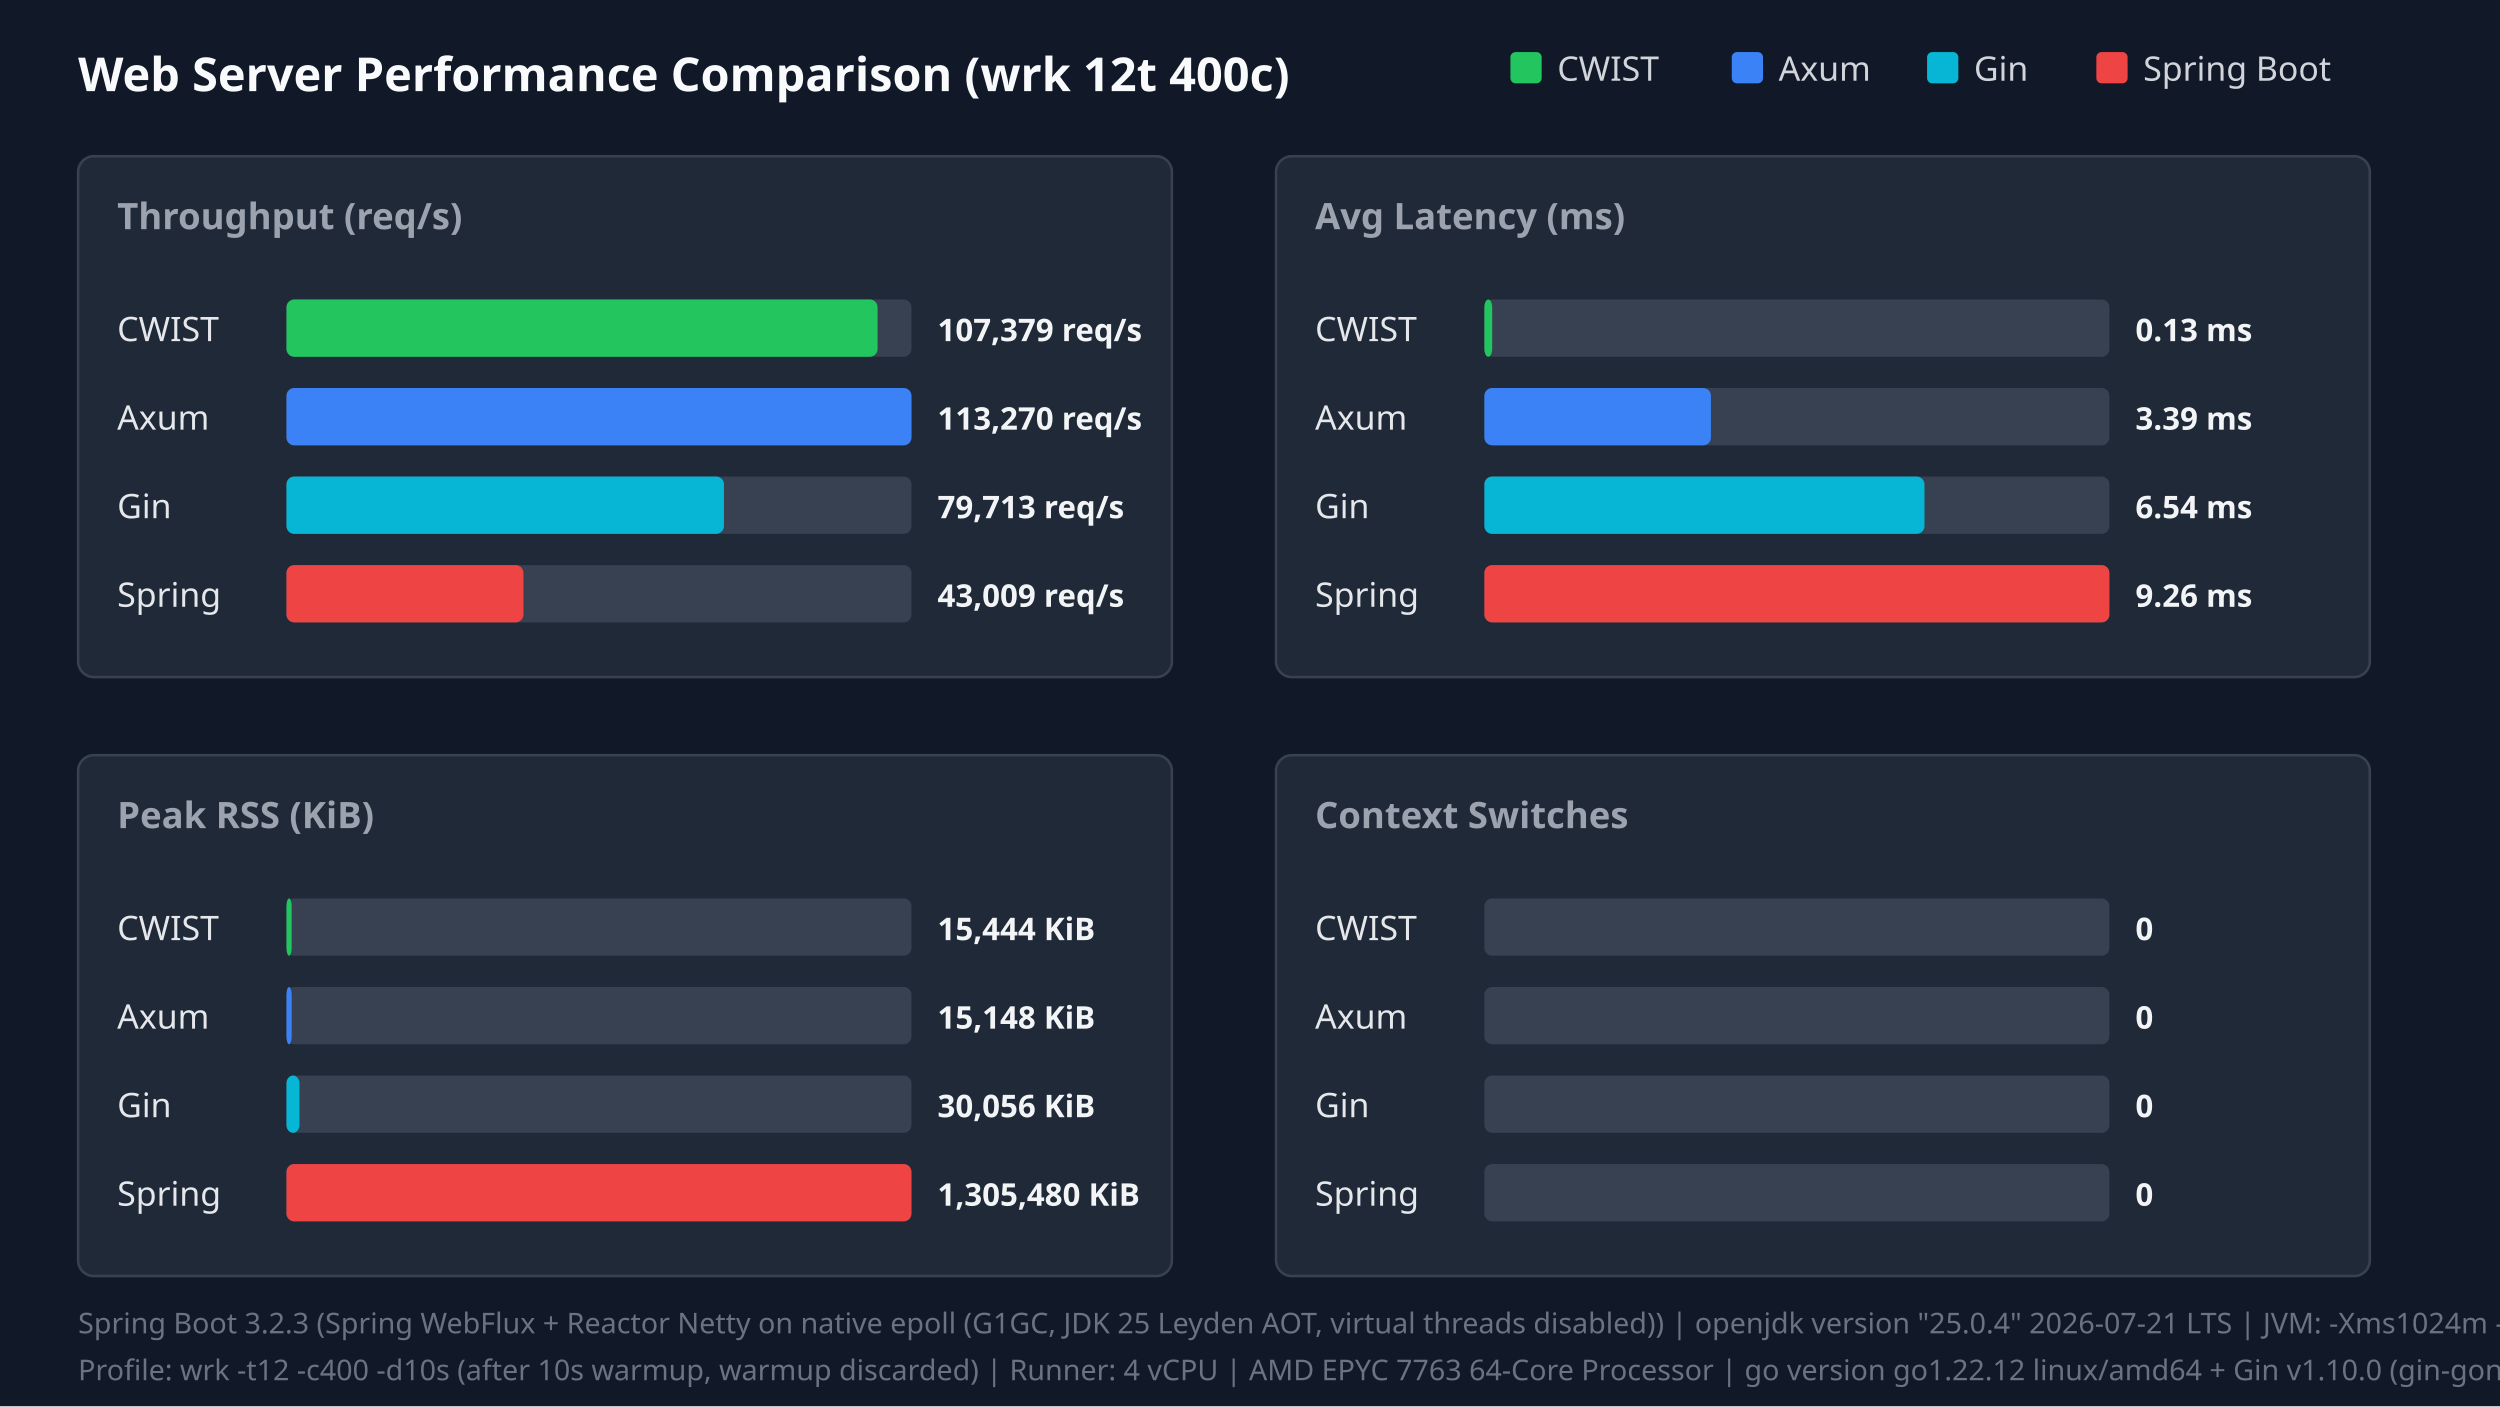
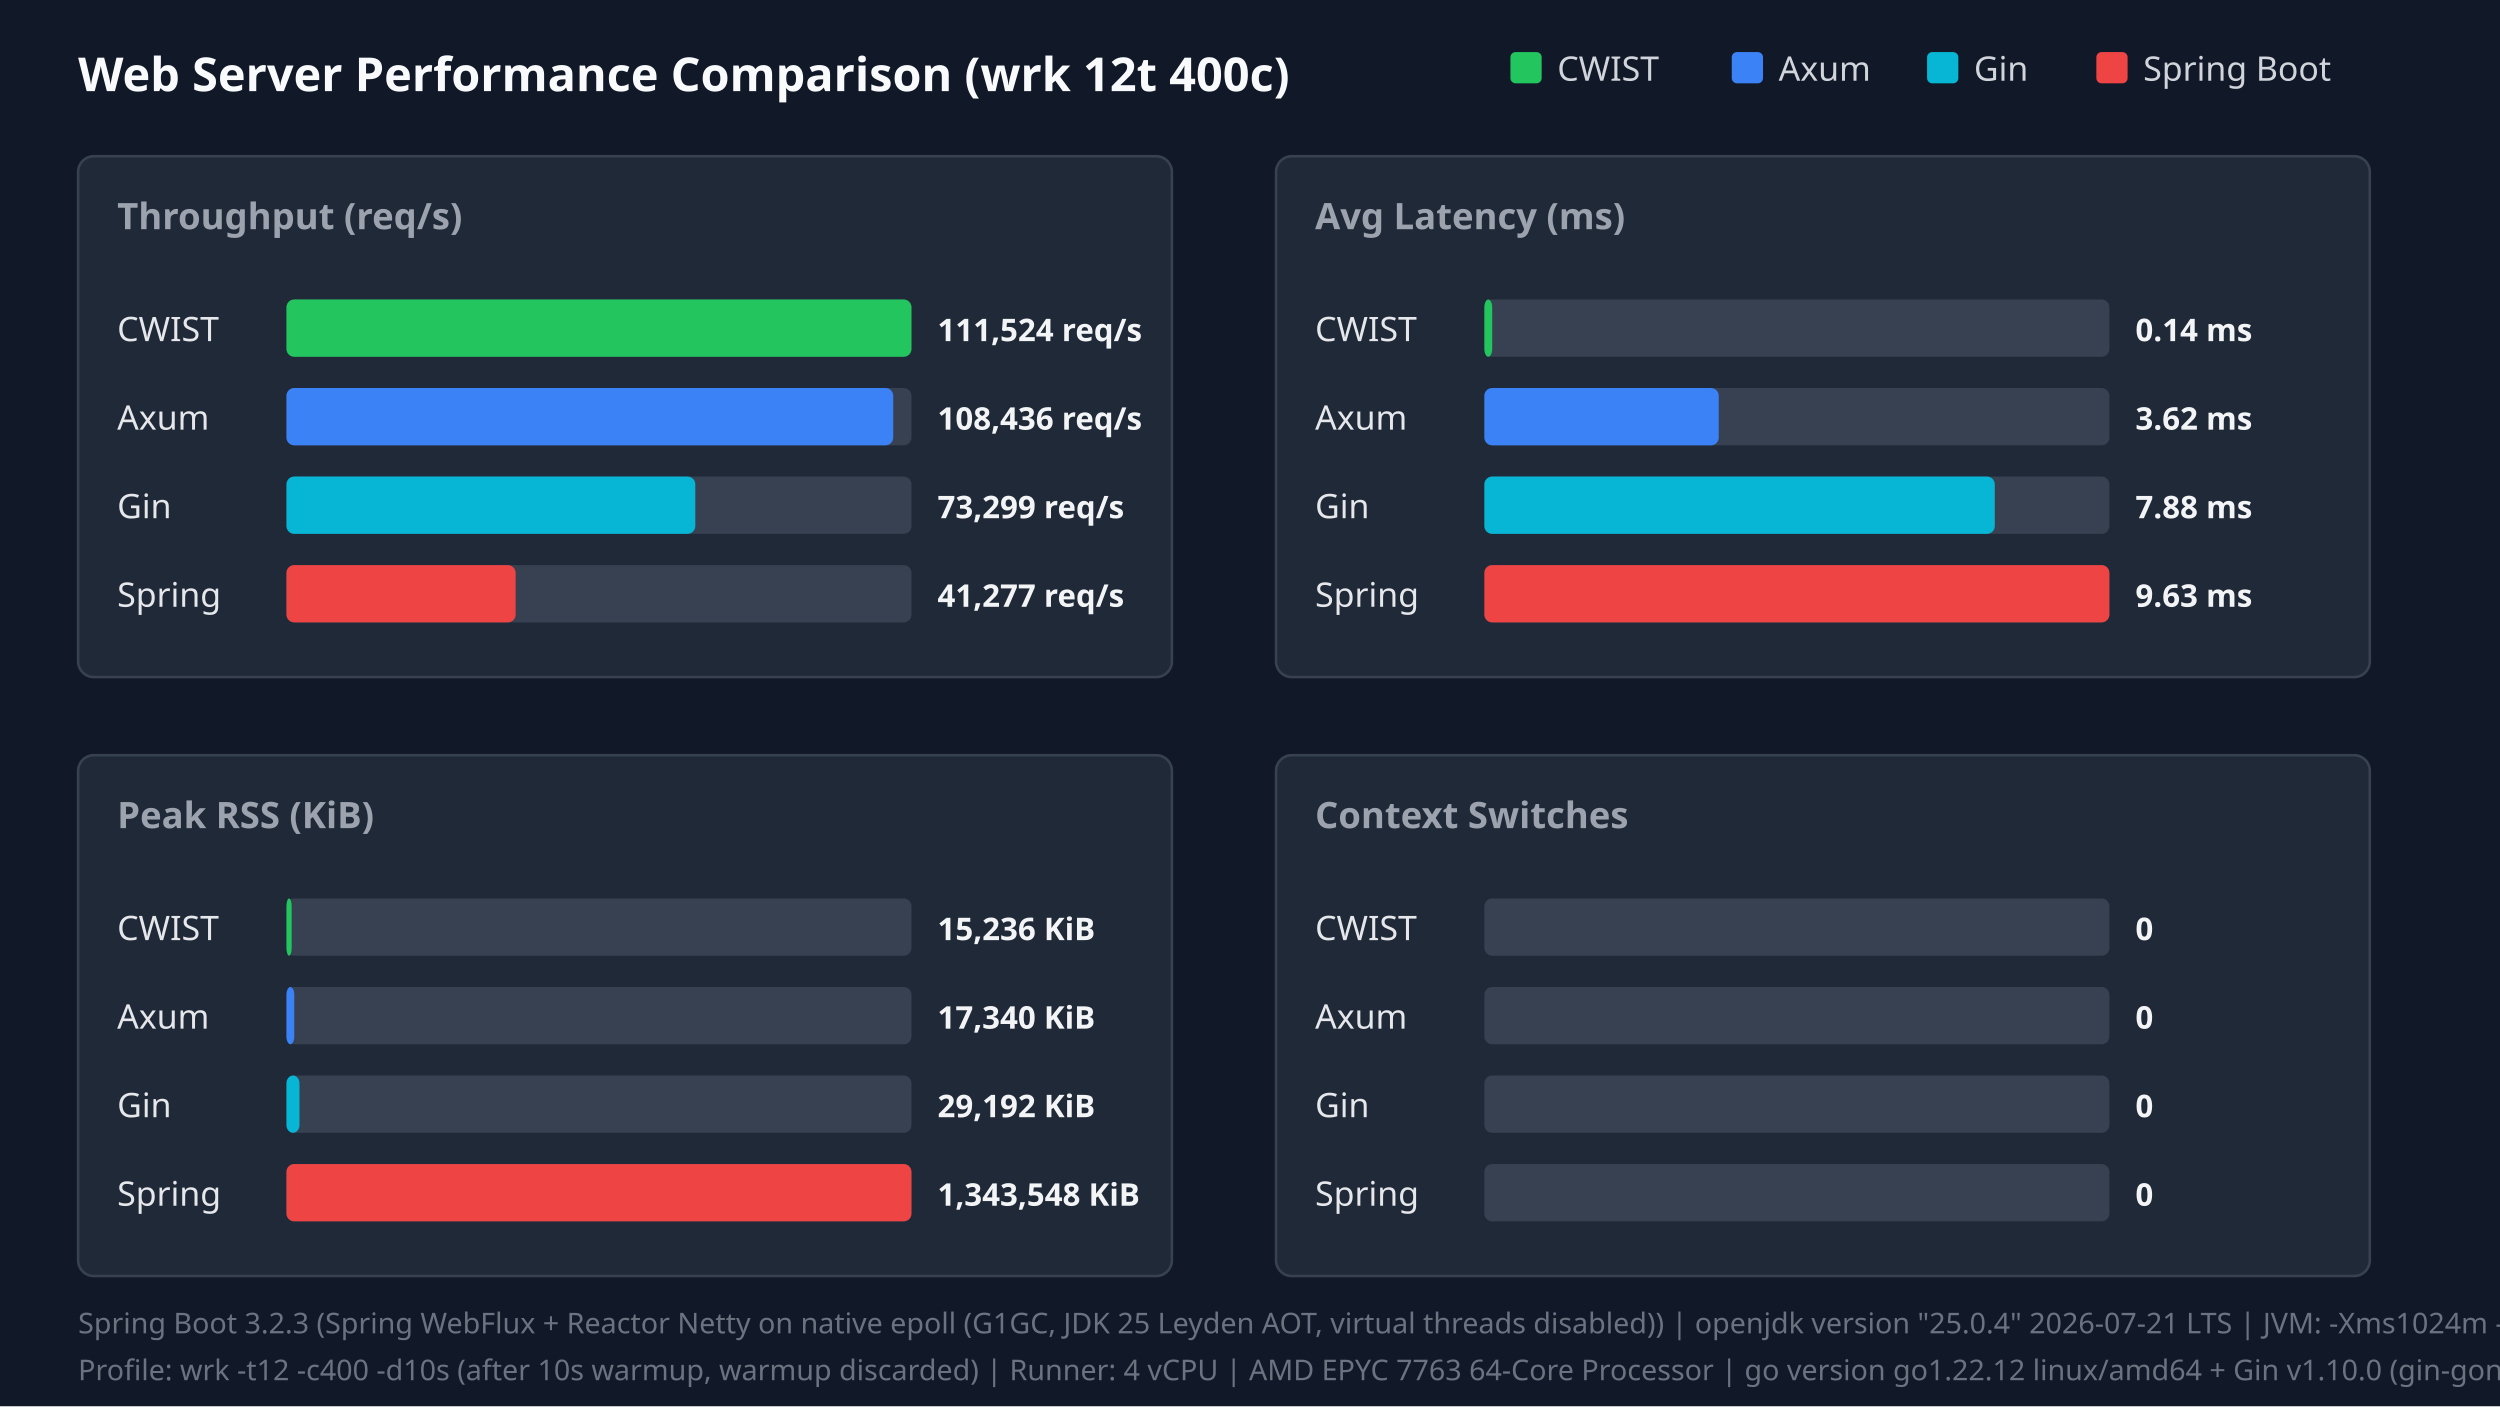
<svg xmlns="http://www.w3.org/2000/svg" width="960" height="540" viewBox="0 0 960 540">
  <style>.title{font:18px sans-serif;font-weight:bold;fill:#f9fafb}.panel-title{font:14px sans-serif;font-weight:600;fill:#9ca3af}.legend{font:13px sans-serif;fill:#d1d5db}.bar-label{font:13px sans-serif;font-weight:500;fill:#e5e7eb}.bar-val{font:12px sans-serif;font-weight:bold;fill:#f3f4f6}.footer{font:11px sans-serif;fill:#6b7280}</style>
  <rect width="100%" height="100%" fill="#111827" />
  <text x="30" y="35" class="title">Web Server Performance Comparison (wrk 12t 400c)</text>
  <rect x="580" y="20" width="12" height="12" fill="#22c55e" rx="2" />
  <text x="598" y="31" class="legend">CWIST</text>
  <rect x="665" y="20" width="12" height="12" fill="#3b82f6" rx="2" />
  <text x="683" y="31" class="legend">Axum</text>
  <rect x="740" y="20" width="12" height="12" fill="#06b6d4" rx="2" />
  <text x="758" y="31" class="legend">Gin</text>
  <rect x="805" y="20" width="12" height="12" fill="#ef4444" rx="2" />
  <text x="823" y="31" class="legend">Spring Boot</text>
  <rect x="30" y="60" width="420" height="200" fill="#1f2937" rx="6" stroke="#374151" />
  <text x="45" y="88" class="panel-title">Throughput (req/s)</text>
  <text x="45" y="131" class="bar-label">CWIST</text>
  <rect x="110" y="115" width="240" height="22" fill="#374151" rx="3" />
-   <rect x="110" y="115" width="227" height="22" fill="#22c55e" rx="3" />
-   <text x="360" y="131" class="bar-val">107,379 req/s</text>
+   <rect x="110" y="115" width="240" height="22" fill="#22c55e" rx="3" />
+   <text x="360" y="131" class="bar-val">111,524 req/s</text>
  <text x="45" y="165" class="bar-label">Axum</text>
  <rect x="110" y="149" width="240" height="22" fill="#374151" rx="3" />
-   <rect x="110" y="149" width="240" height="22" fill="#3b82f6" rx="3" />
-   <text x="360" y="165" class="bar-val">113,270 req/s</text>
+   <rect x="110" y="149" width="233" height="22" fill="#3b82f6" rx="3" />
+   <text x="360" y="165" class="bar-val">108,436 req/s</text>
  <text x="45" y="199" class="bar-label">Gin</text>
  <rect x="110" y="183" width="240" height="22" fill="#374151" rx="3" />
-   <rect x="110" y="183" width="168" height="22" fill="#06b6d4" rx="3" />
-   <text x="360" y="199" class="bar-val">79,713 req/s</text>
+   <rect x="110" y="183" width="157" height="22" fill="#06b6d4" rx="3" />
+   <text x="360" y="199" class="bar-val">73,299 req/s</text>
  <text x="45" y="233" class="bar-label">Spring</text>
  <rect x="110" y="217" width="240" height="22" fill="#374151" rx="3" />
-   <rect x="110" y="217" width="91" height="22" fill="#ef4444" rx="3" />
-   <text x="360" y="233" class="bar-val">43,009 req/s</text>
+   <rect x="110" y="217" width="88" height="22" fill="#ef4444" rx="3" />
+   <text x="360" y="233" class="bar-val">41,277 req/s</text>
  <rect x="490" y="60" width="420" height="200" fill="#1f2937" rx="6" stroke="#374151" />
  <text x="505" y="88" class="panel-title">Avg Latency (ms)</text>
  <text x="505" y="131" class="bar-label">CWIST</text>
  <rect x="570" y="115" width="240" height="22" fill="#374151" rx="3" />
  <rect x="570" y="115" width="3" height="22" fill="#22c55e" rx="3" />
-   <text x="820" y="131" class="bar-val">0.13 ms</text>
+   <text x="820" y="131" class="bar-val">0.14 ms</text>
  <text x="505" y="165" class="bar-label">Axum</text>
  <rect x="570" y="149" width="240" height="22" fill="#374151" rx="3" />
-   <rect x="570" y="149" width="87" height="22" fill="#3b82f6" rx="3" />
-   <text x="820" y="165" class="bar-val">3.39 ms</text>
+   <rect x="570" y="149" width="90" height="22" fill="#3b82f6" rx="3" />
+   <text x="820" y="165" class="bar-val">3.62 ms</text>
  <text x="505" y="199" class="bar-label">Gin</text>
  <rect x="570" y="183" width="240" height="22" fill="#374151" rx="3" />
-   <rect x="570" y="183" width="169" height="22" fill="#06b6d4" rx="3" />
-   <text x="820" y="199" class="bar-val">6.54 ms</text>
+   <rect x="570" y="183" width="196" height="22" fill="#06b6d4" rx="3" />
+   <text x="820" y="199" class="bar-val">7.88 ms</text>
  <text x="505" y="233" class="bar-label">Spring</text>
  <rect x="570" y="217" width="240" height="22" fill="#374151" rx="3" />
  <rect x="570" y="217" width="240" height="22" fill="#ef4444" rx="3" />
-   <text x="820" y="233" class="bar-val">9.26 ms</text>
+   <text x="820" y="233" class="bar-val">9.63 ms</text>
  <rect x="30" y="290" width="420" height="200" fill="#1f2937" rx="6" stroke="#374151" />
  <text x="45" y="318" class="panel-title">Peak RSS (KiB)</text>
  <text x="45" y="361" class="bar-label">CWIST</text>
  <rect x="110" y="345" width="240" height="22" fill="#374151" rx="3" />
  <rect x="110" y="345" width="2" height="22" fill="#22c55e" rx="3" />
-   <text x="360" y="361" class="bar-val">15,444 KiB</text>
+   <text x="360" y="361" class="bar-val">15,236 KiB</text>
  <text x="45" y="395" class="bar-label">Axum</text>
  <rect x="110" y="379" width="240" height="22" fill="#374151" rx="3" />
-   <rect x="110" y="379" width="2" height="22" fill="#3b82f6" rx="3" />
-   <text x="360" y="395" class="bar-val">15,148 KiB</text>
+   <rect x="110" y="379" width="3" height="22" fill="#3b82f6" rx="3" />
+   <text x="360" y="395" class="bar-val">17,340 KiB</text>
  <text x="45" y="429" class="bar-label">Gin</text>
  <rect x="110" y="413" width="240" height="22" fill="#374151" rx="3" />
  <rect x="110" y="413" width="5" height="22" fill="#06b6d4" rx="3" />
-   <text x="360" y="429" class="bar-val">30,056 KiB</text>
+   <text x="360" y="429" class="bar-val">29,192 KiB</text>
  <text x="45" y="463" class="bar-label">Spring</text>
  <rect x="110" y="447" width="240" height="22" fill="#374151" rx="3" />
  <rect x="110" y="447" width="240" height="22" fill="#ef4444" rx="3" />
-   <text x="360" y="463" class="bar-val">1,305,480 KiB</text>
+   <text x="360" y="463" class="bar-val">1,343,548 KiB</text>
  <rect x="490" y="290" width="420" height="200" fill="#1f2937" rx="6" stroke="#374151" />
  <text x="505" y="318" class="panel-title">Context Switches</text>
  <text x="505" y="361" class="bar-label">CWIST</text>
  <rect x="570" y="345" width="240" height="22" fill="#374151" rx="3" />
  <text x="820" y="361" class="bar-val">0</text>
  <text x="505" y="395" class="bar-label">Axum</text>
  <rect x="570" y="379" width="240" height="22" fill="#374151" rx="3" />
  <text x="820" y="395" class="bar-val">0</text>
  <text x="505" y="429" class="bar-label">Gin</text>
  <rect x="570" y="413" width="240" height="22" fill="#374151" rx="3" />
  <text x="820" y="429" class="bar-val">0</text>
  <text x="505" y="463" class="bar-label">Spring</text>
  <rect x="570" y="447" width="240" height="22" fill="#374151" rx="3" />
  <text x="820" y="463" class="bar-val">0</text>
  <text x="30" y="512" class="footer">Spring Boot 3.2.3 (Spring WebFlux + Reactor Netty on native epoll (G1GC, JDK 25 Leyden AOT, virtual threads disabled)) | openjdk version "25.0.4" 2026-07-21 LTS | JVM: -Xms1024m -Xmx1024m   -XX:+UseG1GC -XX:GCTimeRatio=99 -XX:G1HeapRegionSize=1m   -XX:+AlwaysPreTouch   -XX:CompileThreshold=1500 -XX:CICompilerCount=4   -Djava.security.egd=file:/dev/urandom   -Djava.net.preferIPv4Stack=true   -Dio.netty.allocator.type=pooled   -Dio.netty.leakDetection.level=disabled   -Dio.netty.buffer.checkBounds=false   -Dio.netty.buffer.checkAccessible=false   -Dreactor.netty.ioWorkerCount=4   -Xlog:gc*:file=/tmp/spring_gc.log:time,uptime,level,tags -XX:+AOTClassLinking -XX:AOTCache=/tmp/spring_bench/app.aot (JEP 483 + JEP 514 single-step AOT)</text>
  <text x="30" y="530" class="footer">Profile: wrk -t12 -c400 -d10s (after 10s warmup, warmup discarded) | Runner: 4 vCPU | AMD EPYC 7763 64-Core Processor | go version go1.22.12 linux/amd64 + Gin v1.10.0 (gin-gonic/gin, release mode)</text>
</svg>
